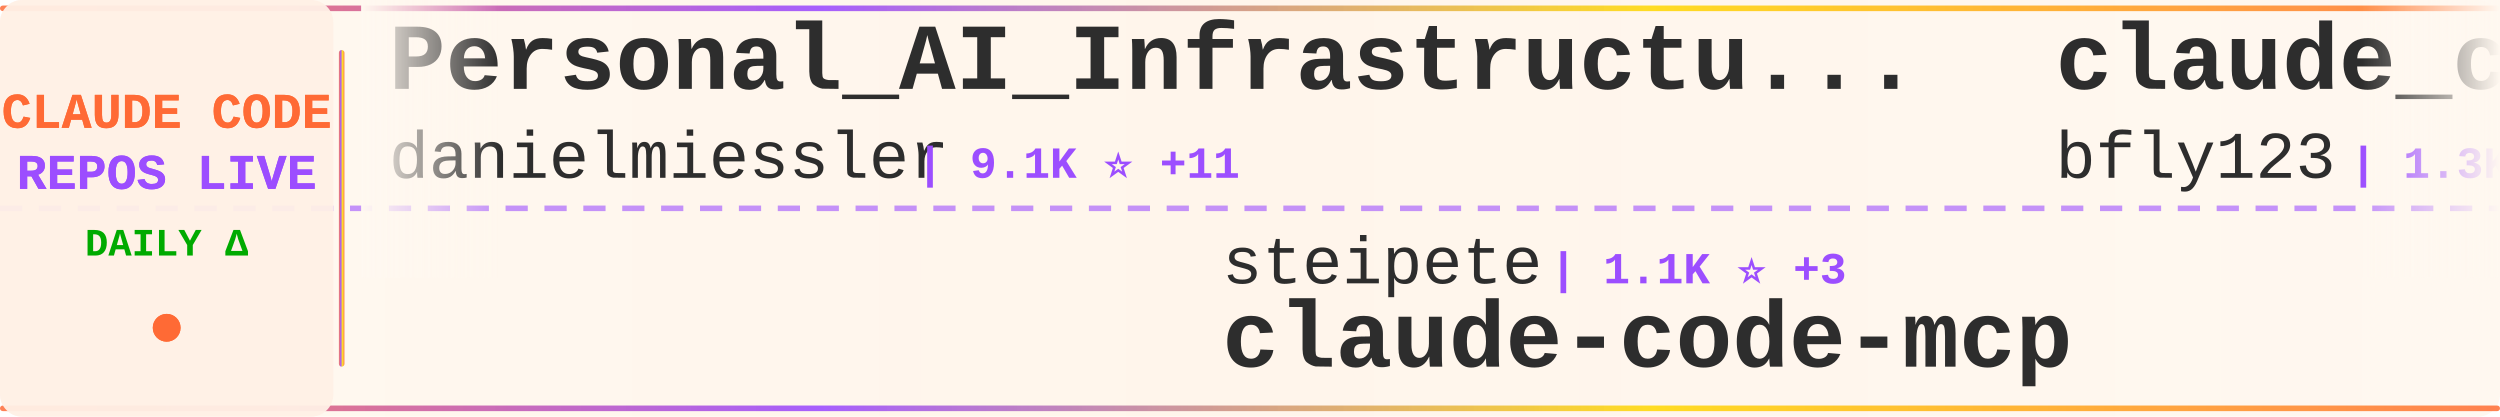
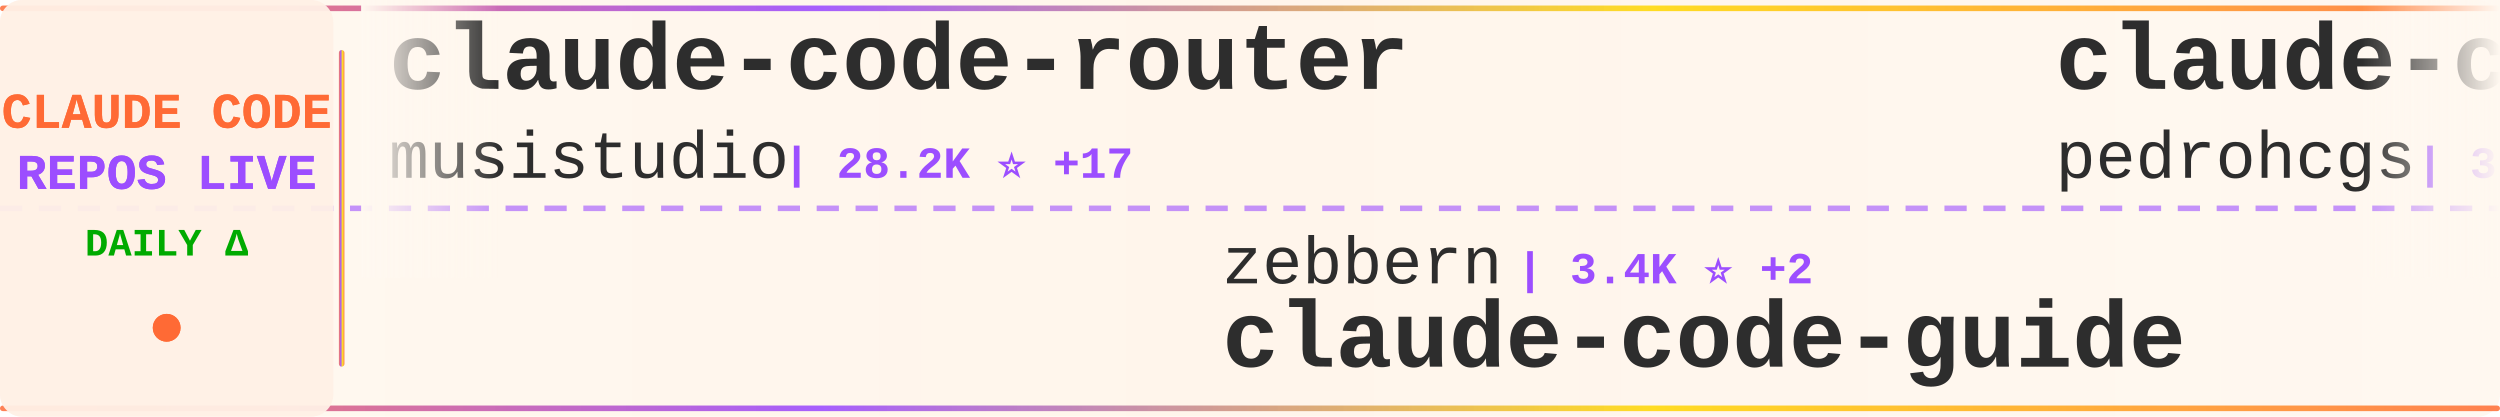
<svg xmlns="http://www.w3.org/2000/svg" width="900" height="150">
  <defs>
    <linearGradient id="tickerBg" x1="0%" y1="0%" x2="100%" y2="0%">
      <stop offset="0%" style="stop-color:#fff8f0;stop-opacity:0.98" />
      <stop offset="50%" style="stop-color:#fff5eb;stop-opacity:1" />
      <stop offset="100%" style="stop-color:#fff8f0;stop-opacity:0.98" />
    </linearGradient>
    <linearGradient id="borderGrad" x1="0%" y1="0%" x2="100%" y2="0%">
      <stop offset="0%" style="stop-color:#FF6B35;stop-opacity:0.85">
        <animate attributeName="stop-opacity" values="0.85;1;0.85" dur="2s" repeatCount="indefinite" />
      </stop>
      <stop offset="33%" style="stop-color:#9C4EFF;stop-opacity:0.9">
        <animate attributeName="stop-opacity" values="0.9;1;0.9" dur="2.2s" repeatCount="indefinite" />
      </stop>
      <stop offset="66%" style="stop-color:#FFD700;stop-opacity:0.85">
        <animate attributeName="stop-opacity" values="0.85;1;0.85" dur="1.8s" repeatCount="indefinite" />
      </stop>
      <stop offset="100%" style="stop-color:#FF6B35;stop-opacity:0.85">
        <animate attributeName="stop-opacity" values="0.85;1;0.85" dur="2s" repeatCount="indefinite" />
      </stop>
    </linearGradient>
    <filter id="textGlow">
      <feGaussianBlur stdDeviation="0.15" result="coloredBlur" />
      <feMerge>
        <feMergeNode in="coloredBlur" />
        <feMergeNode in="SourceGraphic" />
      </feMerge>
    </filter>
    <filter id="metricGlow">
      <feGaussianBlur stdDeviation="0.2" result="coloredBlur" />
      <feMerge>
        <feMergeNode in="coloredBlur" />
        <feMergeNode in="SourceGraphic" />
      </feMerge>
    </filter>
    <linearGradient id="leftFade" x1="0%" y1="0%" x2="100%" y2="0%">
      <stop offset="0%" style="stop-color:#fff8f0;stop-opacity:1" />
      <stop offset="100%" style="stop-color:#fff8f0;stop-opacity:0" />
    </linearGradient>
    <linearGradient id="rightFade" x1="0%" y1="0%" x2="100%" y2="0%">
      <stop offset="0%" style="stop-color:#fff8f0;stop-opacity:0" />
      <stop offset="100%" style="stop-color:#fff8f0;stop-opacity:1" />
    </linearGradient>
  </defs>
  <rect width="900" height="150" fill="url(#tickerBg)" rx="8" />
  <rect x="0" y="2" width="900" height="2" fill="url(#borderGrad)" rx="1" />
  <rect x="0" y="146" width="900" height="2" fill="url(#borderGrad)" rx="1" />
  <line x1="0" y1="75" x2="900" y2="75" stroke="#9C4EFF" stroke-width="2" stroke-dasharray="8 6" opacity="0.6" />
  <rect x="0" y="0" width="120" height="150" fill="#fff0e6" opacity="0.95" rx="8" />
  <text x="60" y="46" font-family="'Courier New', monospace" font-size="18" font-weight="bold" fill="#FF6B35" text-anchor="middle" filter="url(#textGlow)">
    CLAUDE CODE
  </text>
  <text x="60" y="68" font-family="'Courier New', monospace" font-size="18" font-weight="bold" fill="#9C4EFF" text-anchor="middle" filter="url(#textGlow)">
    REPOS LIVE
  </text>
  <text x="60" y="92" font-family="'Courier New', monospace" font-size="14" font-weight="bold" fill="#00aa00" text-anchor="middle">
    DAILY Δ
  </text>
  <circle cx="60" cy="118" r="5" fill="#FF6B35" filter="url(#metricGlow)">
    <animate attributeName="r" values="4;6;4" dur="1.5s" repeatCount="indefinite" />
    <animate attributeName="opacity" values="0.6;1;0.6" dur="1.5s" repeatCount="indefinite" />
  </circle>
  <rect x="122" y="18" width="2" height="114" fill="url(#borderGrad)" rx="1" />
  <clipPath id="tickerClip">
    <rect x="130" y="0" width="770" height="150" />
  </clipPath>
  <g clip-path="url(#tickerClip)">
    <g id="tickerItems">
      <animateTransform attributeName="transform" attributeType="XML" type="translate" from="0 0" to="-3000 0" dur="54s" repeatCount="indefinite" />
      <g transform="translate(0, 0)">
-         <text x="140" y="32" font-family="'Courier New', monospace" font-size="34" font-weight="bold" fill="#2d2d2d">Personal_AI_Infrastructu...</text>
-         <text x="140" y="64" font-family="'Courier New', monospace" font-size="24" font-weight="normal" fill="#2d2d2d" opacity="1.0">danielmiessler</text>
-         <text x="330" y="64" font-family="'Courier New', monospace" font-size="16" font-weight="bold" fill="#9C4EFF"> | 9.1K ⭐ +11</text>
+         <text x="140" y="32" font-family="'Courier New', monospace" font-size="34" font-weight="bold" fill="#2d2d2d">claude-code-router</text>
+         <text x="140" y="64" font-family="'Courier New', monospace" font-size="24" font-weight="normal" fill="#2d2d2d" opacity="1.0">musistudio</text>
+         <text x="282" y="64" font-family="'Courier New', monospace" font-size="16" font-weight="bold" fill="#9C4EFF"> | 28.2K ⭐ +17</text>
      </g>
      <g transform="translate(300, 0)">
-         <text x="140" y="102" font-family="'Courier New', monospace" font-size="24" font-weight="normal" fill="#2d2d2d" opacity="1.0">steipete</text>
-         <text x="258" y="102" font-family="'Courier New', monospace" font-size="16" font-weight="bold" fill="#9C4EFF"> | 1.1K ⭐ +3</text>
-         <text x="140" y="132" font-family="'Courier New', monospace" font-size="34" font-weight="bold" fill="#2d2d2d">claude-code-mcp</text>
+         <text x="140" y="102" font-family="'Courier New', monospace" font-size="24" font-weight="normal" fill="#2d2d2d" opacity="1.0">zebbern</text>
+         <text x="246" y="102" font-family="'Courier New', monospace" font-size="16" font-weight="bold" fill="#9C4EFF"> | 3.4K ⭐ +2</text>
+         <text x="140" y="132" font-family="'Courier New', monospace" font-size="34" font-weight="bold" fill="#2d2d2d">claude-code-guide</text>
      </g>
      <g transform="translate(600, 0)">
-         <text x="140" y="32" font-family="'Courier New', monospace" font-size="34" font-weight="bold" fill="#2d2d2d">claude_code_bridge</text>
-         <text x="140" y="64" font-family="'Courier New', monospace" font-size="24" font-weight="normal" fill="#2d2d2d" opacity="1.0">bfly123</text>
-         <text x="246" y="64" font-family="'Courier New', monospace" font-size="16" font-weight="bold" fill="#9C4EFF"> | 1.3K ⭐ +3</text>
+         <text x="140" y="32" font-family="'Courier New', monospace" font-size="34" font-weight="bold" fill="#2d2d2d">claude-code-my-workflow</text>
+         <text x="140" y="64" font-family="'Courier New', monospace" font-size="24" font-weight="normal" fill="#2d2d2d" opacity="1.0">pedrohcgs</text>
+         <text x="270" y="64" font-family="'Courier New', monospace" font-size="16" font-weight="bold" fill="#9C4EFF"> | 391 ⭐ +9</text>
      </g>
      <g transform="translate(900, 0)">
-         <text x="140" y="102" font-family="'Courier New', monospace" font-size="24" font-weight="normal" fill="#2d2d2d" opacity="1.0">Njengah</text>
-         <text x="246" y="102" font-family="'Courier New', monospace" font-size="16" font-weight="bold" fill="#9C4EFF"> | 1.4K ⭐ +1</text>
-         <text x="140" y="132" font-family="'Courier New', monospace" font-size="34" font-weight="bold" fill="#2d2d2d">claude-code-cheat-sheet</text>
+         <text x="140" y="102" font-family="'Courier New', monospace" font-size="24" font-weight="normal" fill="#2d2d2d" opacity="1.0">feiskyer</text>
+         <text x="258" y="102" font-family="'Courier New', monospace" font-size="16" font-weight="bold" fill="#9C4EFF"> | 1.2K ⭐</text>
+         <text x="140" y="132" font-family="'Courier New', monospace" font-size="34" font-weight="bold" fill="#2d2d2d">claude-code-settings</text>
      </g>
      <g transform="translate(1200, 0)">
-         <text x="140" y="32" font-family="'Courier New', monospace" font-size="34" font-weight="bold" fill="#2d2d2d">claude-code-hub</text>
-         <text x="140" y="64" font-family="'Courier New', monospace" font-size="24" font-weight="normal" fill="#2d2d2d" opacity="1.0">ding113</text>
-         <text x="246" y="64" font-family="'Courier New', monospace" font-size="16" font-weight="bold" fill="#9C4EFF"> | 1.5K ⭐ +1</text>
+         <text x="140" y="32" font-family="'Courier New', monospace" font-size="34" font-weight="bold" fill="#2d2d2d">claude-plugins-official</text>
+         <text x="140" y="64" font-family="'Courier New', monospace" font-size="24" font-weight="normal" fill="#2d2d2d" opacity="1.0">anthropics</text>
+         <text x="282" y="64" font-family="'Courier New', monospace" font-size="16" font-weight="bold" fill="#9C4EFF"> | 8.2K ⭐ +19</text>
      </g>
      <g transform="translate(1500, 0)">
        <text x="140" y="102" font-family="'Courier New', monospace" font-size="24" font-weight="normal" fill="#2d2d2d" opacity="1.0">anthropics</text>
-         <text x="282" y="102" font-family="'Courier New', monospace" font-size="16" font-weight="bold" fill="#9C4EFF"> | 4.9K ⭐ +4</text>
-         <text x="140" y="132" font-family="'Courier New', monospace" font-size="34" font-weight="bold" fill="#2d2d2d">claude-agent-sdk-python</text>
+         <text x="282" y="102" font-family="'Courier New', monospace" font-size="16" font-weight="bold" fill="#9C4EFF"> | 73.9K ⭐ +211</text>
+         <text x="140" y="132" font-family="'Courier New', monospace" font-size="34" font-weight="bold" fill="#2d2d2d">skills</text>
      </g>
      <g transform="translate(1800, 0)">
-         <text x="140" y="32" font-family="'Courier New', monospace" font-size="34" font-weight="bold" fill="#2d2d2d">context7</text>
-         <text x="140" y="64" font-family="'Courier New', monospace" font-size="24" font-weight="normal" fill="#2d2d2d" opacity="1.0">upstash</text>
-         <text x="246" y="64" font-family="'Courier New', monospace" font-size="16" font-weight="bold" fill="#9C4EFF"> | 46.6K ⭐ +26</text>
+         <text x="140" y="32" font-family="'Courier New', monospace" font-size="34" font-weight="bold" fill="#2d2d2d">everything-claude-code</text>
+         <text x="140" y="64" font-family="'Courier New', monospace" font-size="24" font-weight="normal" fill="#2d2d2d" opacity="1.0">affaan-m</text>
+         <text x="258" y="64" font-family="'Courier New', monospace" font-size="16" font-weight="bold" fill="#9C4EFF"> | 50.1K ⭐ +311</text>
      </g>
      <g transform="translate(2100, 0)">
-         <text x="140" y="102" font-family="'Courier New', monospace" font-size="24" font-weight="normal" fill="#2d2d2d" opacity="1.0">BloopAI</text>
-         <text x="246" y="102" font-family="'Courier New', monospace" font-size="16" font-weight="bold" fill="#9C4EFF"> | 21.6K ⭐ +9</text>
-         <text x="140" y="132" font-family="'Courier New', monospace" font-size="34" font-weight="bold" fill="#2d2d2d">vibe-kanban</text>
+         <text x="140" y="102" font-family="'Courier New', monospace" font-size="24" font-weight="normal" fill="#2d2d2d" opacity="1.0">slopus</text>
+         <text x="234" y="102" font-family="'Courier New', monospace" font-size="16" font-weight="bold" fill="#9C4EFF"> | 13.1K ⭐ +35</text>
+         <text x="140" y="132" font-family="'Courier New', monospace" font-size="34" font-weight="bold" fill="#2d2d2d">happy</text>
      </g>
      <g transform="translate(2400, 0)">
-         <text x="140" y="32" font-family="'Courier New', monospace" font-size="34" font-weight="bold" fill="#2d2d2d">claude-agent-sdk-demos</text>
-         <text x="140" y="64" font-family="'Courier New', monospace" font-size="24" font-weight="normal" fill="#2d2d2d" opacity="1.0">anthropics</text>
-         <text x="282" y="64" font-family="'Courier New', monospace" font-size="16" font-weight="bold" fill="#9C4EFF"> | 1.5K ⭐ +1</text>
+         <text x="140" y="32" font-family="'Courier New', monospace" font-size="34" font-weight="bold" fill="#2d2d2d">claude-code-reverse</text>
+         <text x="140" y="64" font-family="'Courier New', monospace" font-size="24" font-weight="normal" fill="#2d2d2d" opacity="1.0">Yuyz0112</text>
+         <text x="258" y="64" font-family="'Courier New', monospace" font-size="16" font-weight="bold" fill="#9C4EFF"> | 2.1K ⭐ -1</text>
      </g>
      <g transform="translate(2700, 0)">
-         <text x="140" y="102" font-family="'Courier New', monospace" font-size="24" font-weight="normal" fill="#2d2d2d" opacity="1.0">andrepimenta</text>
-         <text x="306" y="102" font-family="'Courier New', monospace" font-size="16" font-weight="bold" fill="#9C4EFF"> | 989 ⭐</text>
-         <text x="140" y="132" font-family="'Courier New', monospace" font-size="34" font-weight="bold" fill="#2d2d2d">claude-code-chat</text>
+         <text x="140" y="102" font-family="'Courier New', monospace" font-size="24" font-weight="normal" fill="#2d2d2d" opacity="1.0">bfly123</text>
+         <text x="246" y="102" font-family="'Courier New', monospace" font-size="16" font-weight="bold" fill="#9C4EFF"> | 1.3K ⭐ +4</text>
+         <text x="140" y="132" font-family="'Courier New', monospace" font-size="34" font-weight="bold" fill="#2d2d2d">claude_code_bridge</text>
      </g>
      <g transform="translate(3000, 0)">
-         <text x="140" y="32" font-family="'Courier New', monospace" font-size="34" font-weight="bold" fill="#2d2d2d">Personal_AI_Infrastructu...</text>
-         <text x="140" y="64" font-family="'Courier New', monospace" font-size="24" font-weight="normal" fill="#2d2d2d" opacity="1.0">danielmiessler</text>
-         <text x="330" y="64" font-family="'Courier New', monospace" font-size="16" font-weight="bold" fill="#9C4EFF"> | 9.1K ⭐ +11</text>
+         <text x="140" y="32" font-family="'Courier New', monospace" font-size="34" font-weight="bold" fill="#2d2d2d">claude-code-router</text>
+         <text x="140" y="64" font-family="'Courier New', monospace" font-size="24" font-weight="normal" fill="#2d2d2d" opacity="1.0">musistudio</text>
+         <text x="282" y="64" font-family="'Courier New', monospace" font-size="16" font-weight="bold" fill="#9C4EFF"> | 28.2K ⭐ +17</text>
      </g>
      <g transform="translate(3300, 0)">
-         <text x="140" y="102" font-family="'Courier New', monospace" font-size="24" font-weight="normal" fill="#2d2d2d" opacity="1.0">steipete</text>
-         <text x="258" y="102" font-family="'Courier New', monospace" font-size="16" font-weight="bold" fill="#9C4EFF"> | 1.1K ⭐ +3</text>
-         <text x="140" y="132" font-family="'Courier New', monospace" font-size="34" font-weight="bold" fill="#2d2d2d">claude-code-mcp</text>
+         <text x="140" y="102" font-family="'Courier New', monospace" font-size="24" font-weight="normal" fill="#2d2d2d" opacity="1.0">zebbern</text>
+         <text x="246" y="102" font-family="'Courier New', monospace" font-size="16" font-weight="bold" fill="#9C4EFF"> | 3.4K ⭐ +2</text>
+         <text x="140" y="132" font-family="'Courier New', monospace" font-size="34" font-weight="bold" fill="#2d2d2d">claude-code-guide</text>
      </g>
      <g transform="translate(3600, 0)">
-         <text x="140" y="32" font-family="'Courier New', monospace" font-size="34" font-weight="bold" fill="#2d2d2d">claude_code_bridge</text>
-         <text x="140" y="64" font-family="'Courier New', monospace" font-size="24" font-weight="normal" fill="#2d2d2d" opacity="1.0">bfly123</text>
-         <text x="246" y="64" font-family="'Courier New', monospace" font-size="16" font-weight="bold" fill="#9C4EFF"> | 1.3K ⭐ +3</text>
+         <text x="140" y="32" font-family="'Courier New', monospace" font-size="34" font-weight="bold" fill="#2d2d2d">claude-code-my-workflow</text>
+         <text x="140" y="64" font-family="'Courier New', monospace" font-size="24" font-weight="normal" fill="#2d2d2d" opacity="1.0">pedrohcgs</text>
+         <text x="270" y="64" font-family="'Courier New', monospace" font-size="16" font-weight="bold" fill="#9C4EFF"> | 391 ⭐ +9</text>
      </g>
      <g transform="translate(3900, 0)">
-         <text x="140" y="102" font-family="'Courier New', monospace" font-size="24" font-weight="normal" fill="#2d2d2d" opacity="1.0">Njengah</text>
-         <text x="246" y="102" font-family="'Courier New', monospace" font-size="16" font-weight="bold" fill="#9C4EFF"> | 1.4K ⭐ +1</text>
-         <text x="140" y="132" font-family="'Courier New', monospace" font-size="34" font-weight="bold" fill="#2d2d2d">claude-code-cheat-sheet</text>
+         <text x="140" y="102" font-family="'Courier New', monospace" font-size="24" font-weight="normal" fill="#2d2d2d" opacity="1.0">feiskyer</text>
+         <text x="258" y="102" font-family="'Courier New', monospace" font-size="16" font-weight="bold" fill="#9C4EFF"> | 1.2K ⭐</text>
+         <text x="140" y="132" font-family="'Courier New', monospace" font-size="34" font-weight="bold" fill="#2d2d2d">claude-code-settings</text>
      </g>
    </g>
  </g>
  <rect x="130" y="0" width="50" height="100" fill="url(#leftFade)" />
  <rect x="850" y="0" width="50" height="100" fill="url(#rightFade)" />
</svg>
